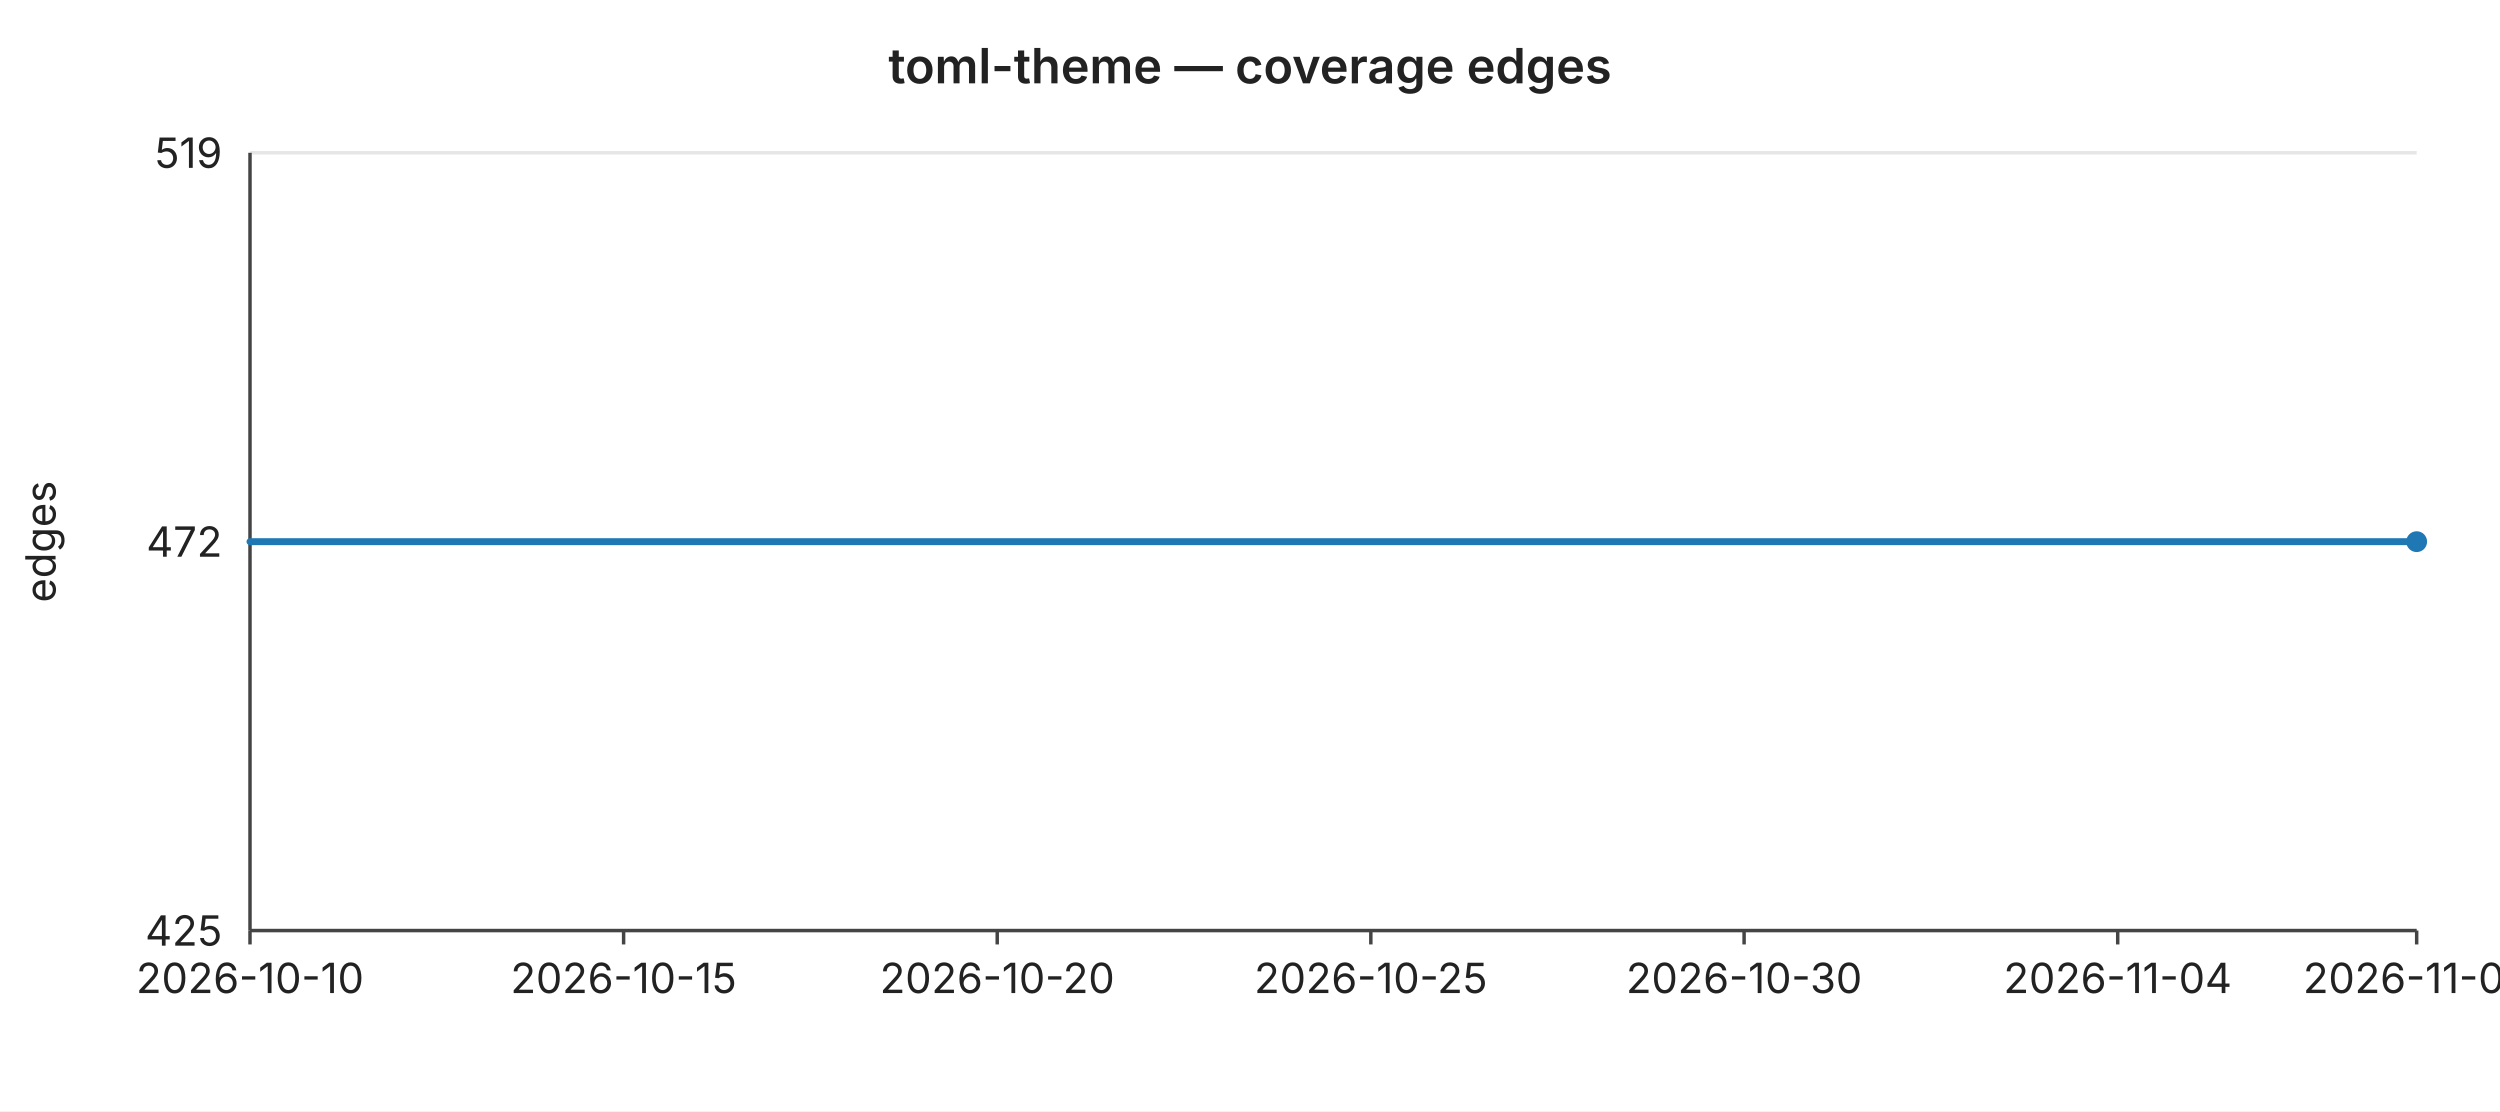
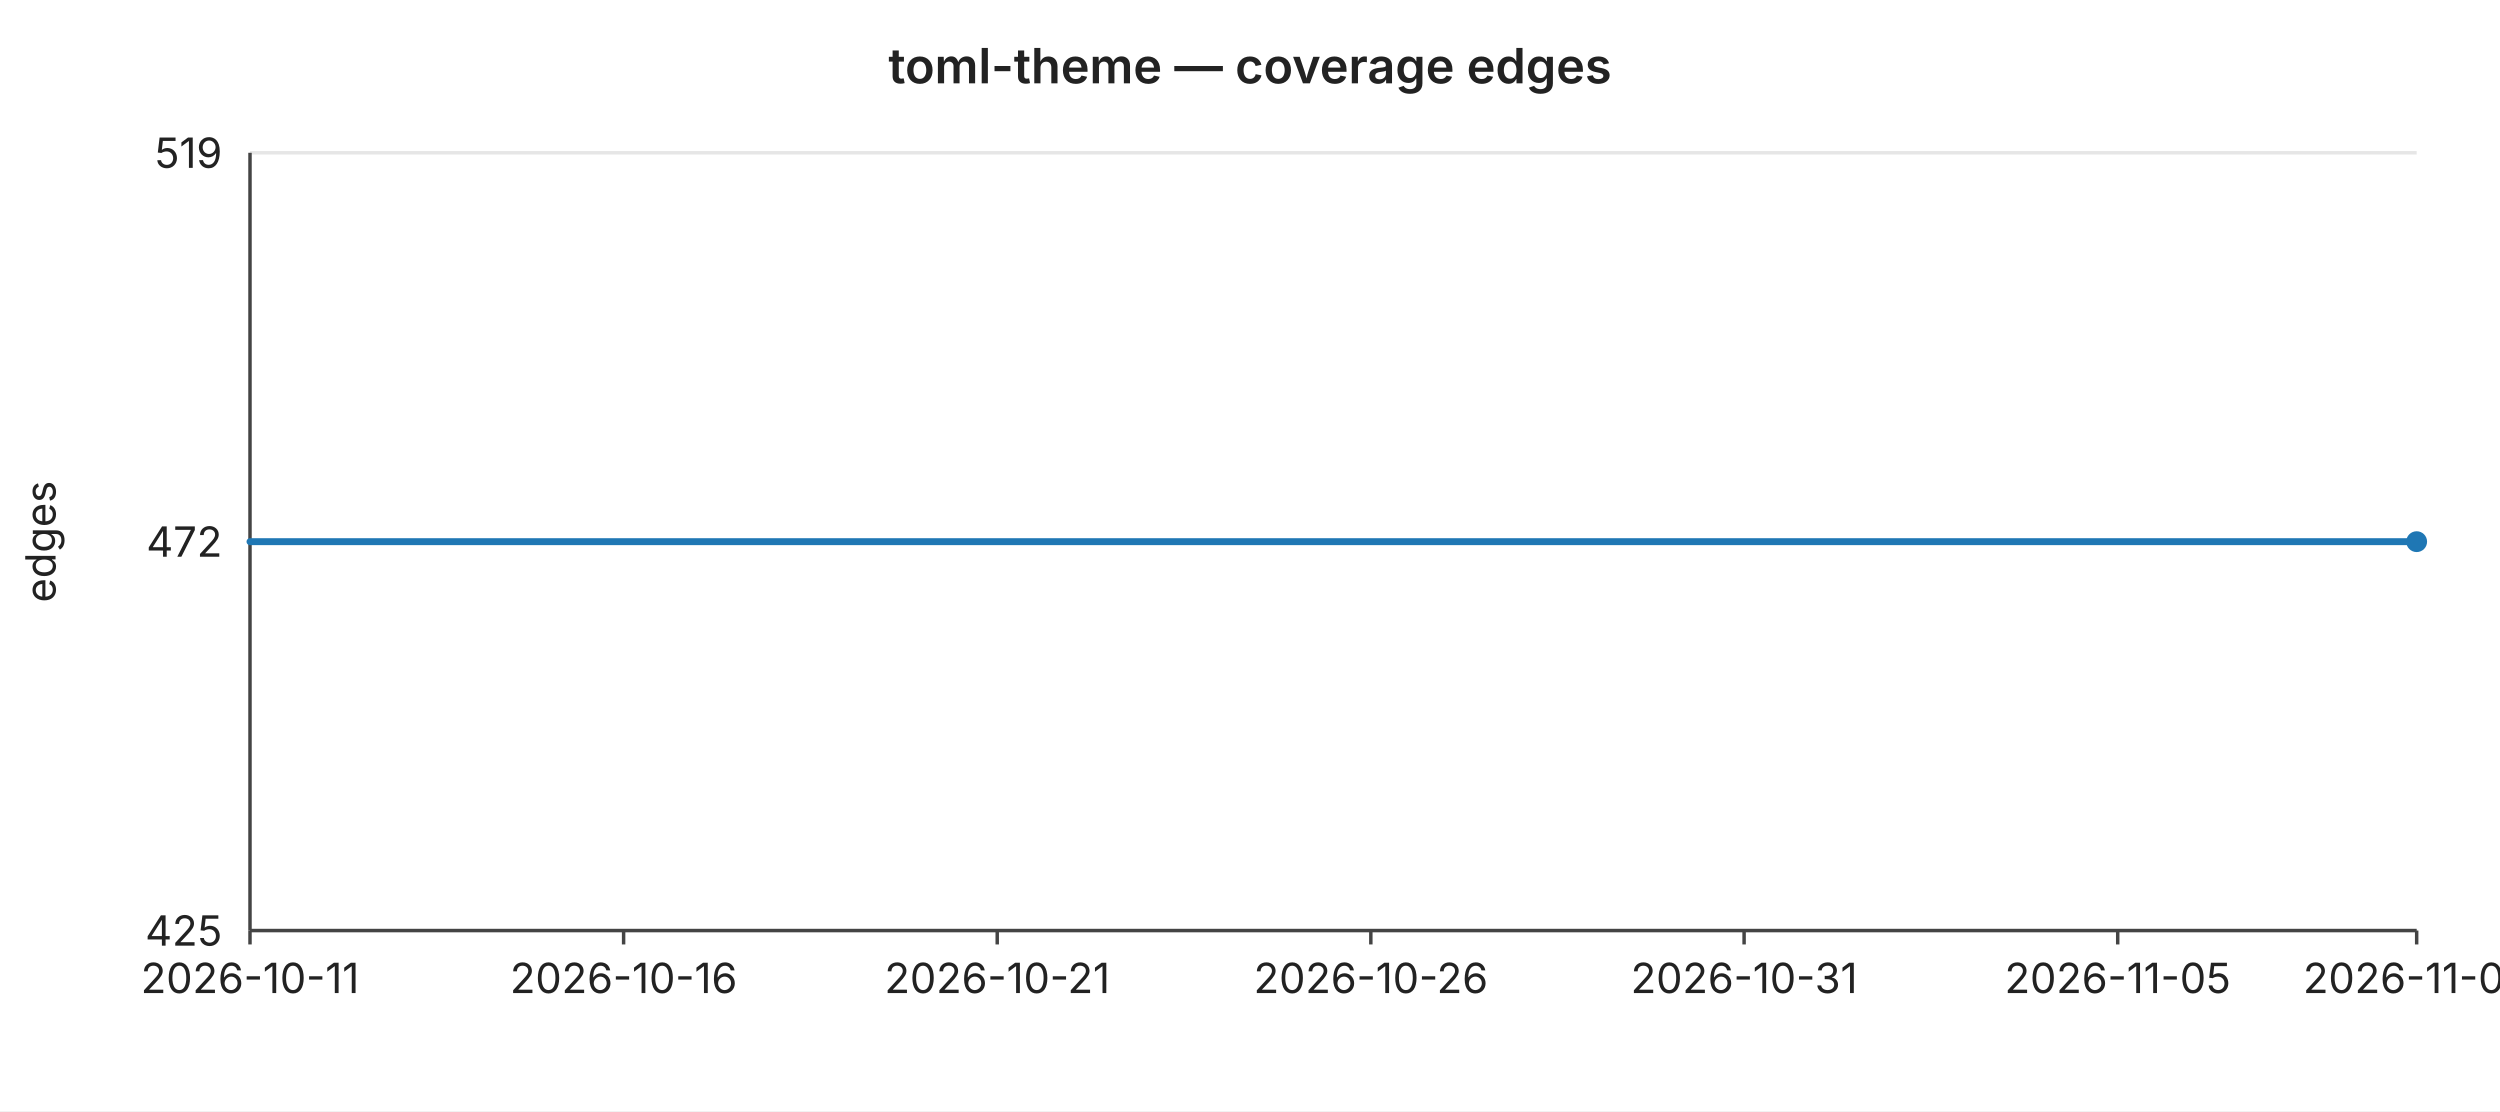
<svg xmlns="http://www.w3.org/2000/svg" width="720" height="320" viewBox="0 0 720 320" font-family="-apple-system,BlinkMacSystemFont,Segoe UI,sans-serif" font-size="12">
  <rect width="720" height="320" fill="#ffffff" />
  <text x="360" y="24" text-anchor="middle" font-size="14" font-weight="600" fill="#222">toml-theme — coverage edges</text>
  <line x1="72" y1="44.0" x2="696" y2="44.0" stroke="#e6e6e6" stroke-width="1" />
  <text x="64" y="44.0" text-anchor="end" dominant-baseline="middle" fill="#222">519</text>
  <line x1="72" y1="156.0" x2="696" y2="156.0" stroke="#e6e6e6" stroke-width="1" />
  <text x="64" y="156.0" text-anchor="end" dominant-baseline="middle" fill="#222">472</text>
  <line x1="72" y1="268.0" x2="696" y2="268.0" stroke="#e6e6e6" stroke-width="1" />
  <text x="64" y="268.0" text-anchor="end" dominant-baseline="middle" fill="#222">425</text>
  <text x="16" y="156" text-anchor="middle" fill="#222" transform="rotate(-90 16 156)">edges</text>
  <line x1="72" y1="44" x2="72" y2="268" stroke="#444" stroke-width="1" />
  <line x1="72" y1="268" x2="696" y2="268" stroke="#444" stroke-width="1" />
  <line x1="72.0" y1="268" x2="72.0" y2="272" stroke="#444" stroke-width="1" />
-   <text x="72.0" y="286" text-anchor="middle" fill="#222">2026-10-10</text>
+   <text x="72.0" y="286" text-anchor="middle" fill="#222">2026-10-11</text>
  <line x1="179.6" y1="268" x2="179.6" y2="272" stroke="#444" stroke-width="1" />
-   <text x="179.6" y="286" text-anchor="middle" fill="#222">2026-10-15</text>
+   <text x="179.6" y="286" text-anchor="middle" fill="#222">2026-10-16</text>
  <line x1="287.2" y1="268" x2="287.2" y2="272" stroke="#444" stroke-width="1" />
-   <text x="287.2" y="286" text-anchor="middle" fill="#222">2026-10-20</text>
+   <text x="287.2" y="286" text-anchor="middle" fill="#222">2026-10-21</text>
  <line x1="394.8" y1="268" x2="394.8" y2="272" stroke="#444" stroke-width="1" />
-   <text x="394.8" y="286" text-anchor="middle" fill="#222">2026-10-25</text>
+   <text x="394.8" y="286" text-anchor="middle" fill="#222">2026-10-26</text>
  <line x1="502.3" y1="268" x2="502.3" y2="272" stroke="#444" stroke-width="1" />
-   <text x="502.3" y="286" text-anchor="middle" fill="#222">2026-10-30</text>
+   <text x="502.3" y="286" text-anchor="middle" fill="#222">2026-10-31</text>
  <line x1="609.9" y1="268" x2="609.9" y2="272" stroke="#444" stroke-width="1" />
-   <text x="609.9" y="286" text-anchor="middle" fill="#222">2026-11-04</text>
+   <text x="609.9" y="286" text-anchor="middle" fill="#222">2026-11-05</text>
  <line x1="696.0" y1="268" x2="696.0" y2="272" stroke="#444" stroke-width="1" />
-   <text x="696.0" y="286" text-anchor="middle" fill="#222">2026-11-08</text>
+   <text x="696.0" y="286" text-anchor="middle" fill="#222">2026-11-09</text>
  <polyline fill="none" stroke="#1f77b4" stroke-width="2" stroke-linejoin="round" stroke-linecap="round" points="72.0,156.0 93.5,156.0 115.0,156.0 136.6,156.0 158.1,156.0 179.6,156.0 201.1,156.0 222.6,156.0 244.1,156.0 265.7,156.0 287.2,156.0 308.7,156.0 330.2,156.0 351.7,156.0 373.2,156.0 394.8,156.0 416.3,156.0 437.8,156.0 459.3,156.0 480.8,156.0 502.3,156.0 523.9,156.0 545.4,156.0 566.9,156.0 588.4,156.0 609.9,156.0 631.4,156.0 653.0,156.0 674.5,156.0 696.0,156.0" />
  <circle cx="696.0" cy="156.0" r="3" fill="#1f77b4" />
</svg>
